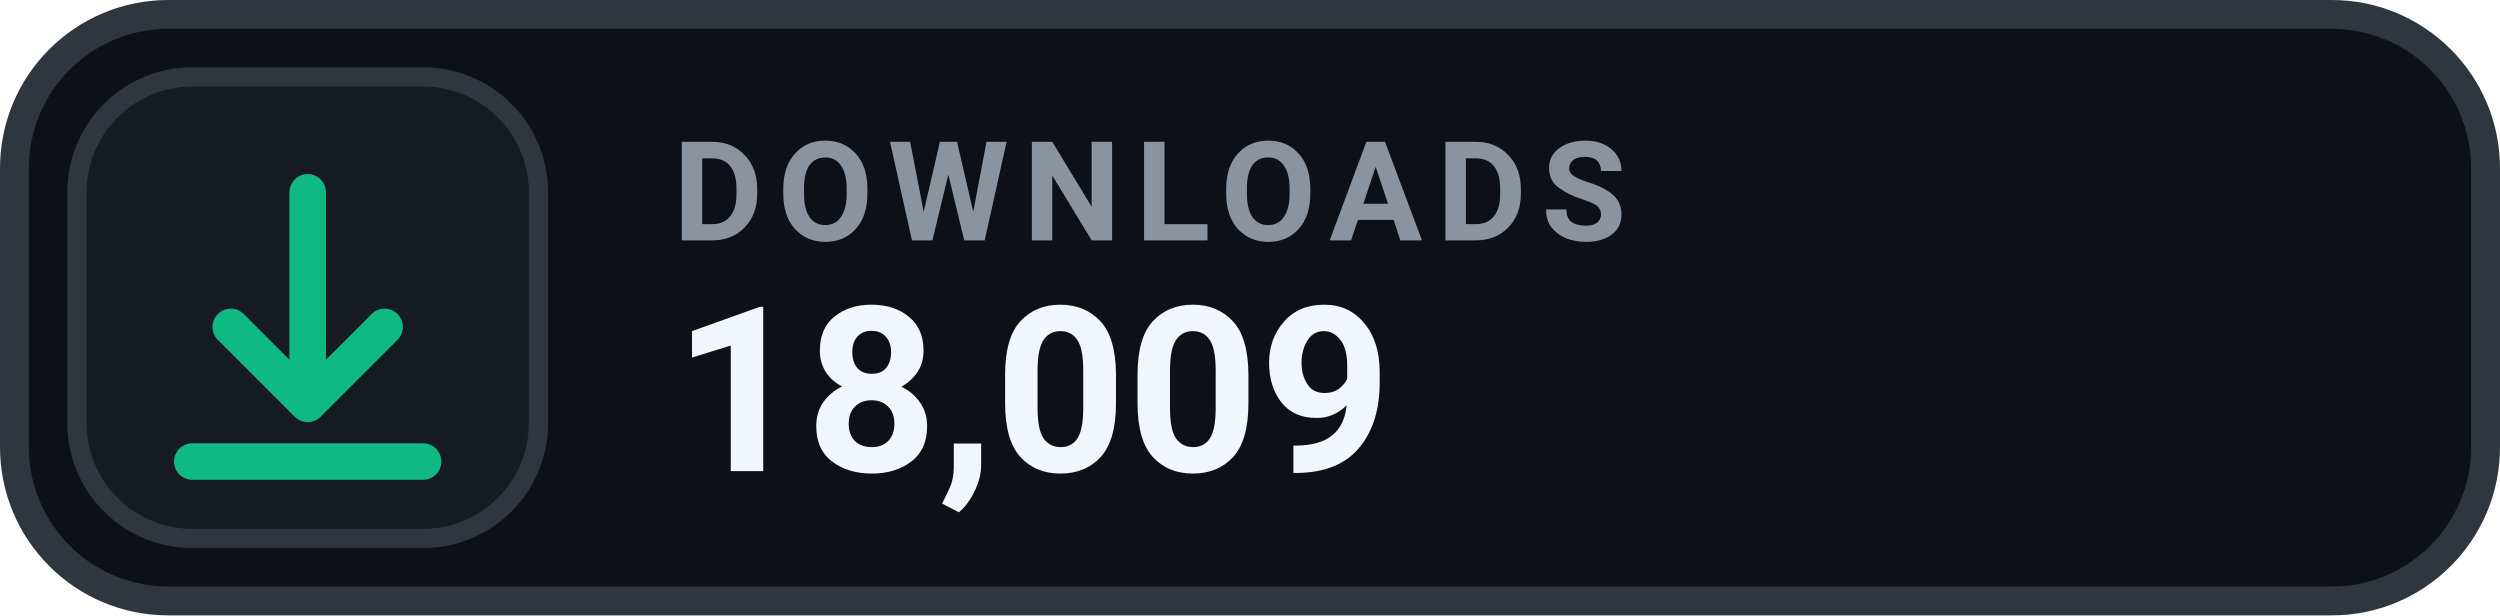
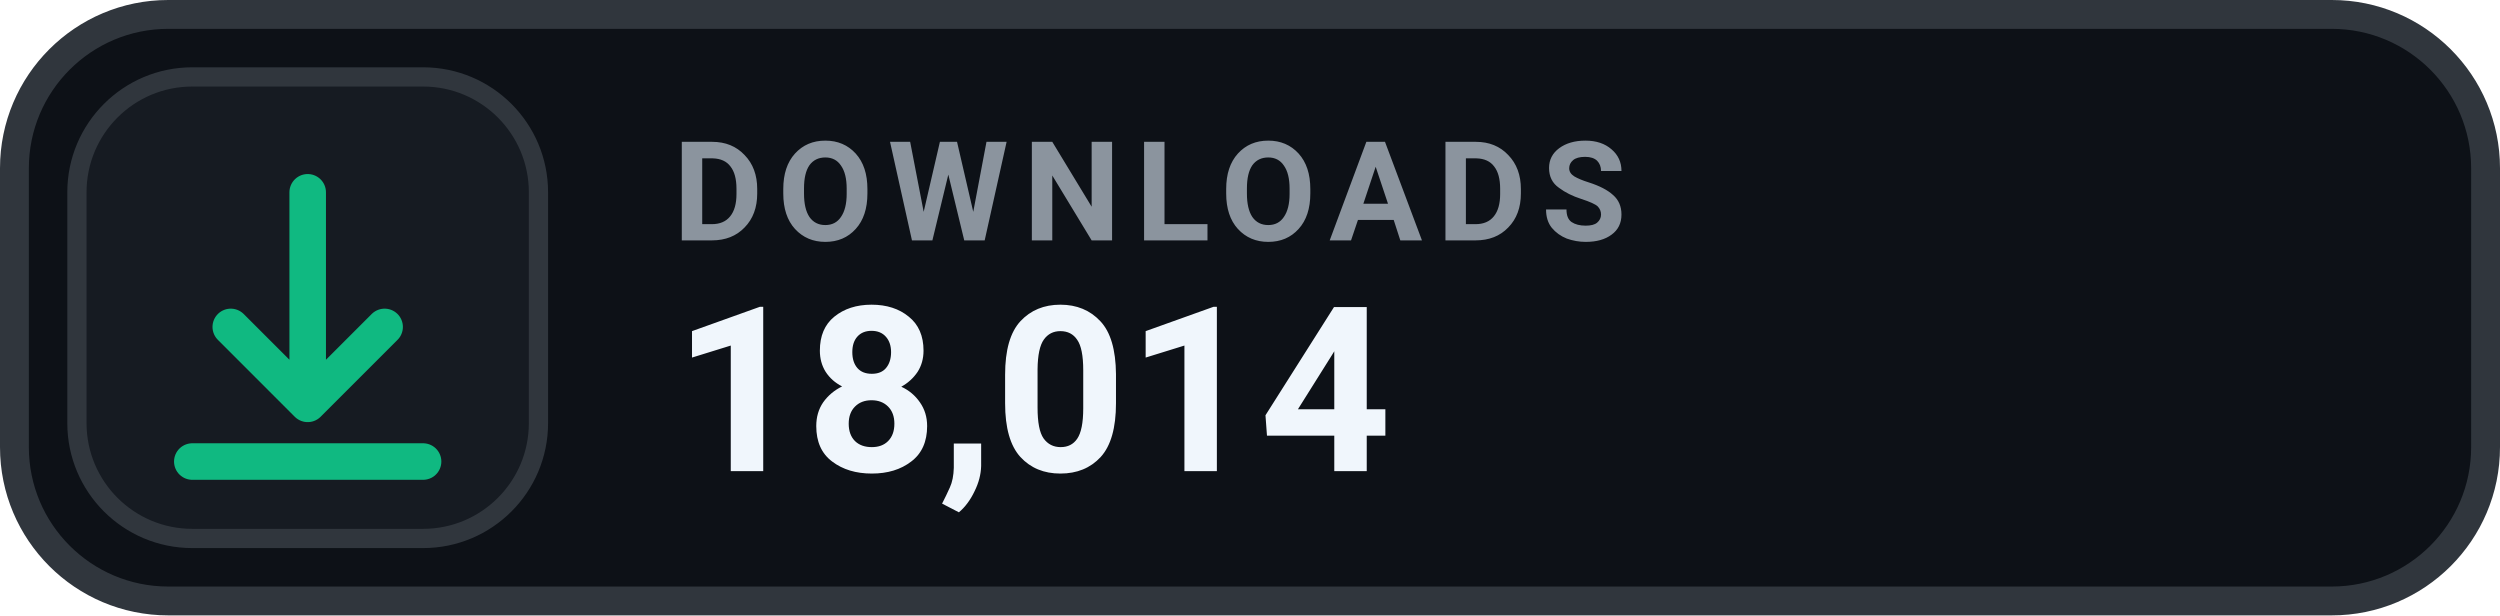
- <svg xmlns="http://www.w3.org/2000/svg" width="130" height="32" viewBox="0 0 130 32" role="img" aria-label="DOWNLOADS 18,009">
+ <svg xmlns="http://www.w3.org/2000/svg" width="130" height="32" viewBox="0 0 130 32" role="img" aria-label="DOWNLOADS 18,014">
  <rect x=".75" y=".75" width="128.5" height="30.5" rx="8" fill="#0D1117" stroke="#30363D" stroke-width="1.5" />
  <rect x="4" y="4" width="24" height="24" rx="6" fill="#161B22" stroke="#30363D" stroke-width="1" />
  <g transform="translate(16 16)" style="color:#10B981;">
    <path d="M0 -6 v11 m0 0 l4 -4 m-4 4 l-4 -4 M-6 8 h12" fill="none" stroke="currentColor" stroke-width="1.9" stroke-linecap="round" stroke-linejoin="round" />
  </g>
  <text x="35" y="12.5" fill="#8B949E" font-family="-apple-system,BlinkMacSystemFont,'Segoe UI',Roboto,Helvetica,Arial,sans-serif" font-size="7.2" font-weight="700" letter-spacing=".75">DOWNLOADS</text>
-   <text x="35" y="24.5" fill="#F0F6FC" font-family="-apple-system,BlinkMacSystemFont,'Segoe UI',Roboto,Helvetica,Arial,sans-serif" font-size="12" font-weight="700">18,009</text>
+   <text x="35" y="24.5" fill="#F0F6FC" font-family="-apple-system,BlinkMacSystemFont,'Segoe UI',Roboto,Helvetica,Arial,sans-serif" font-size="12" font-weight="700">18,014</text>
</svg>
